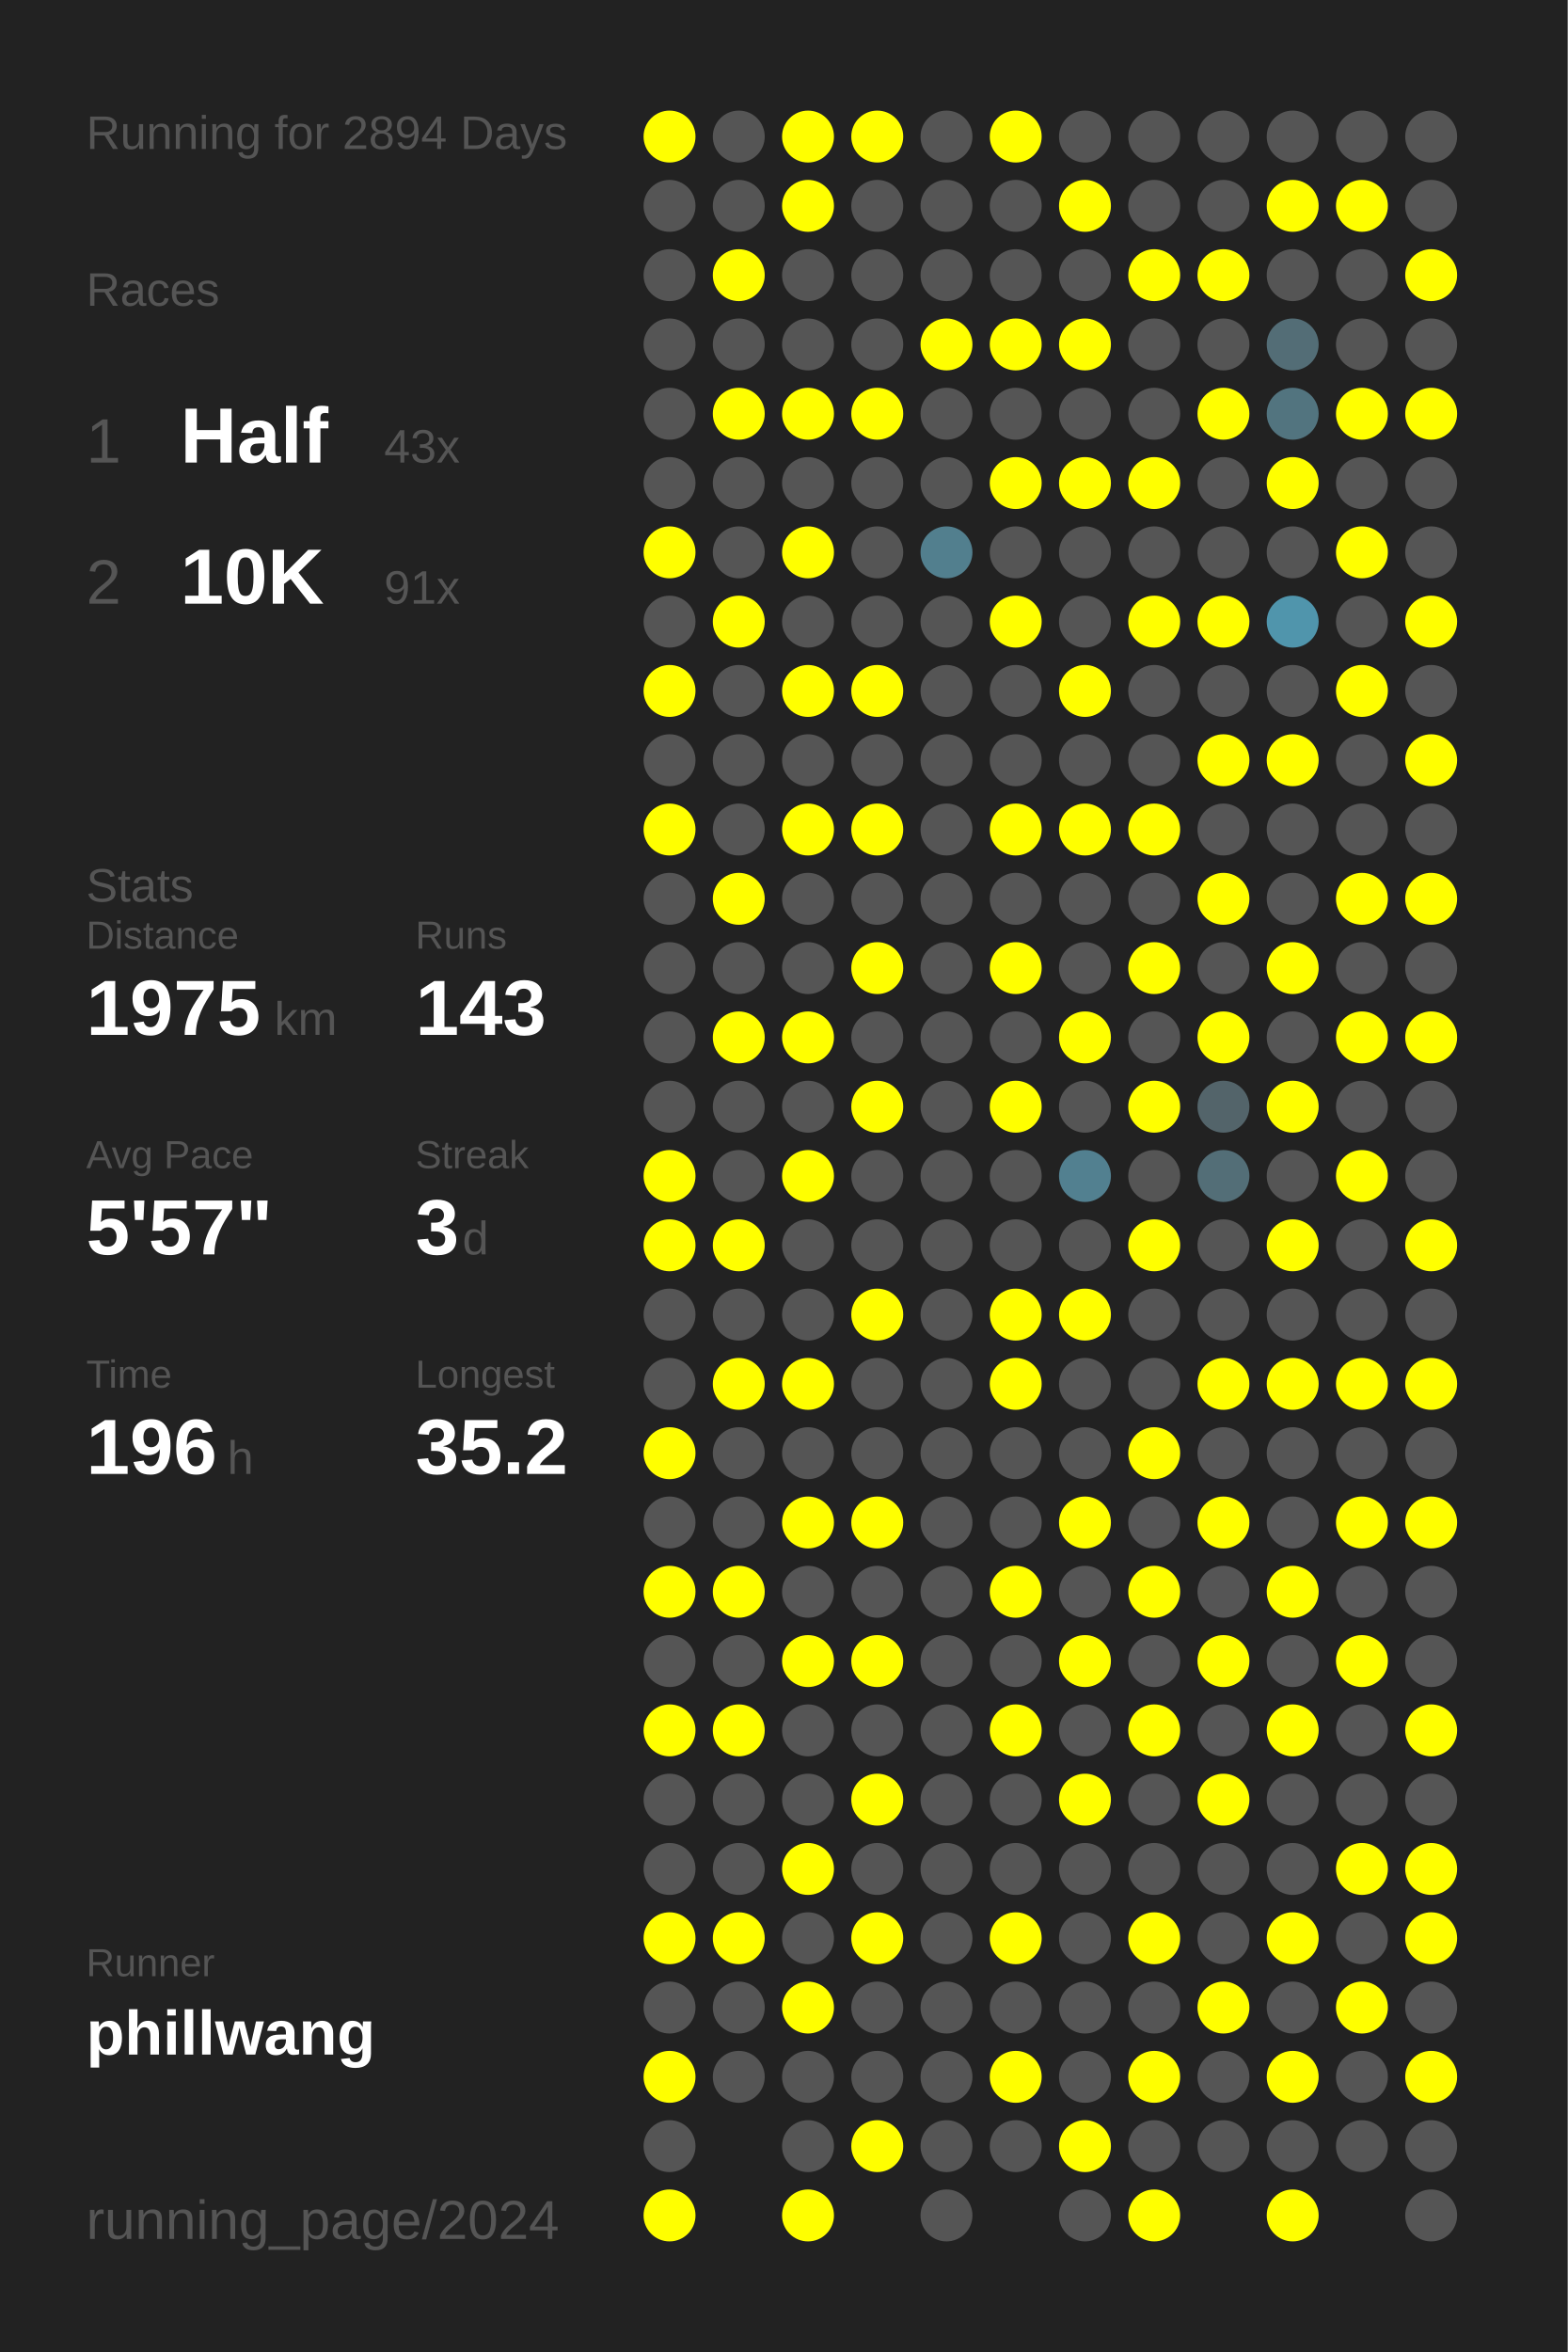
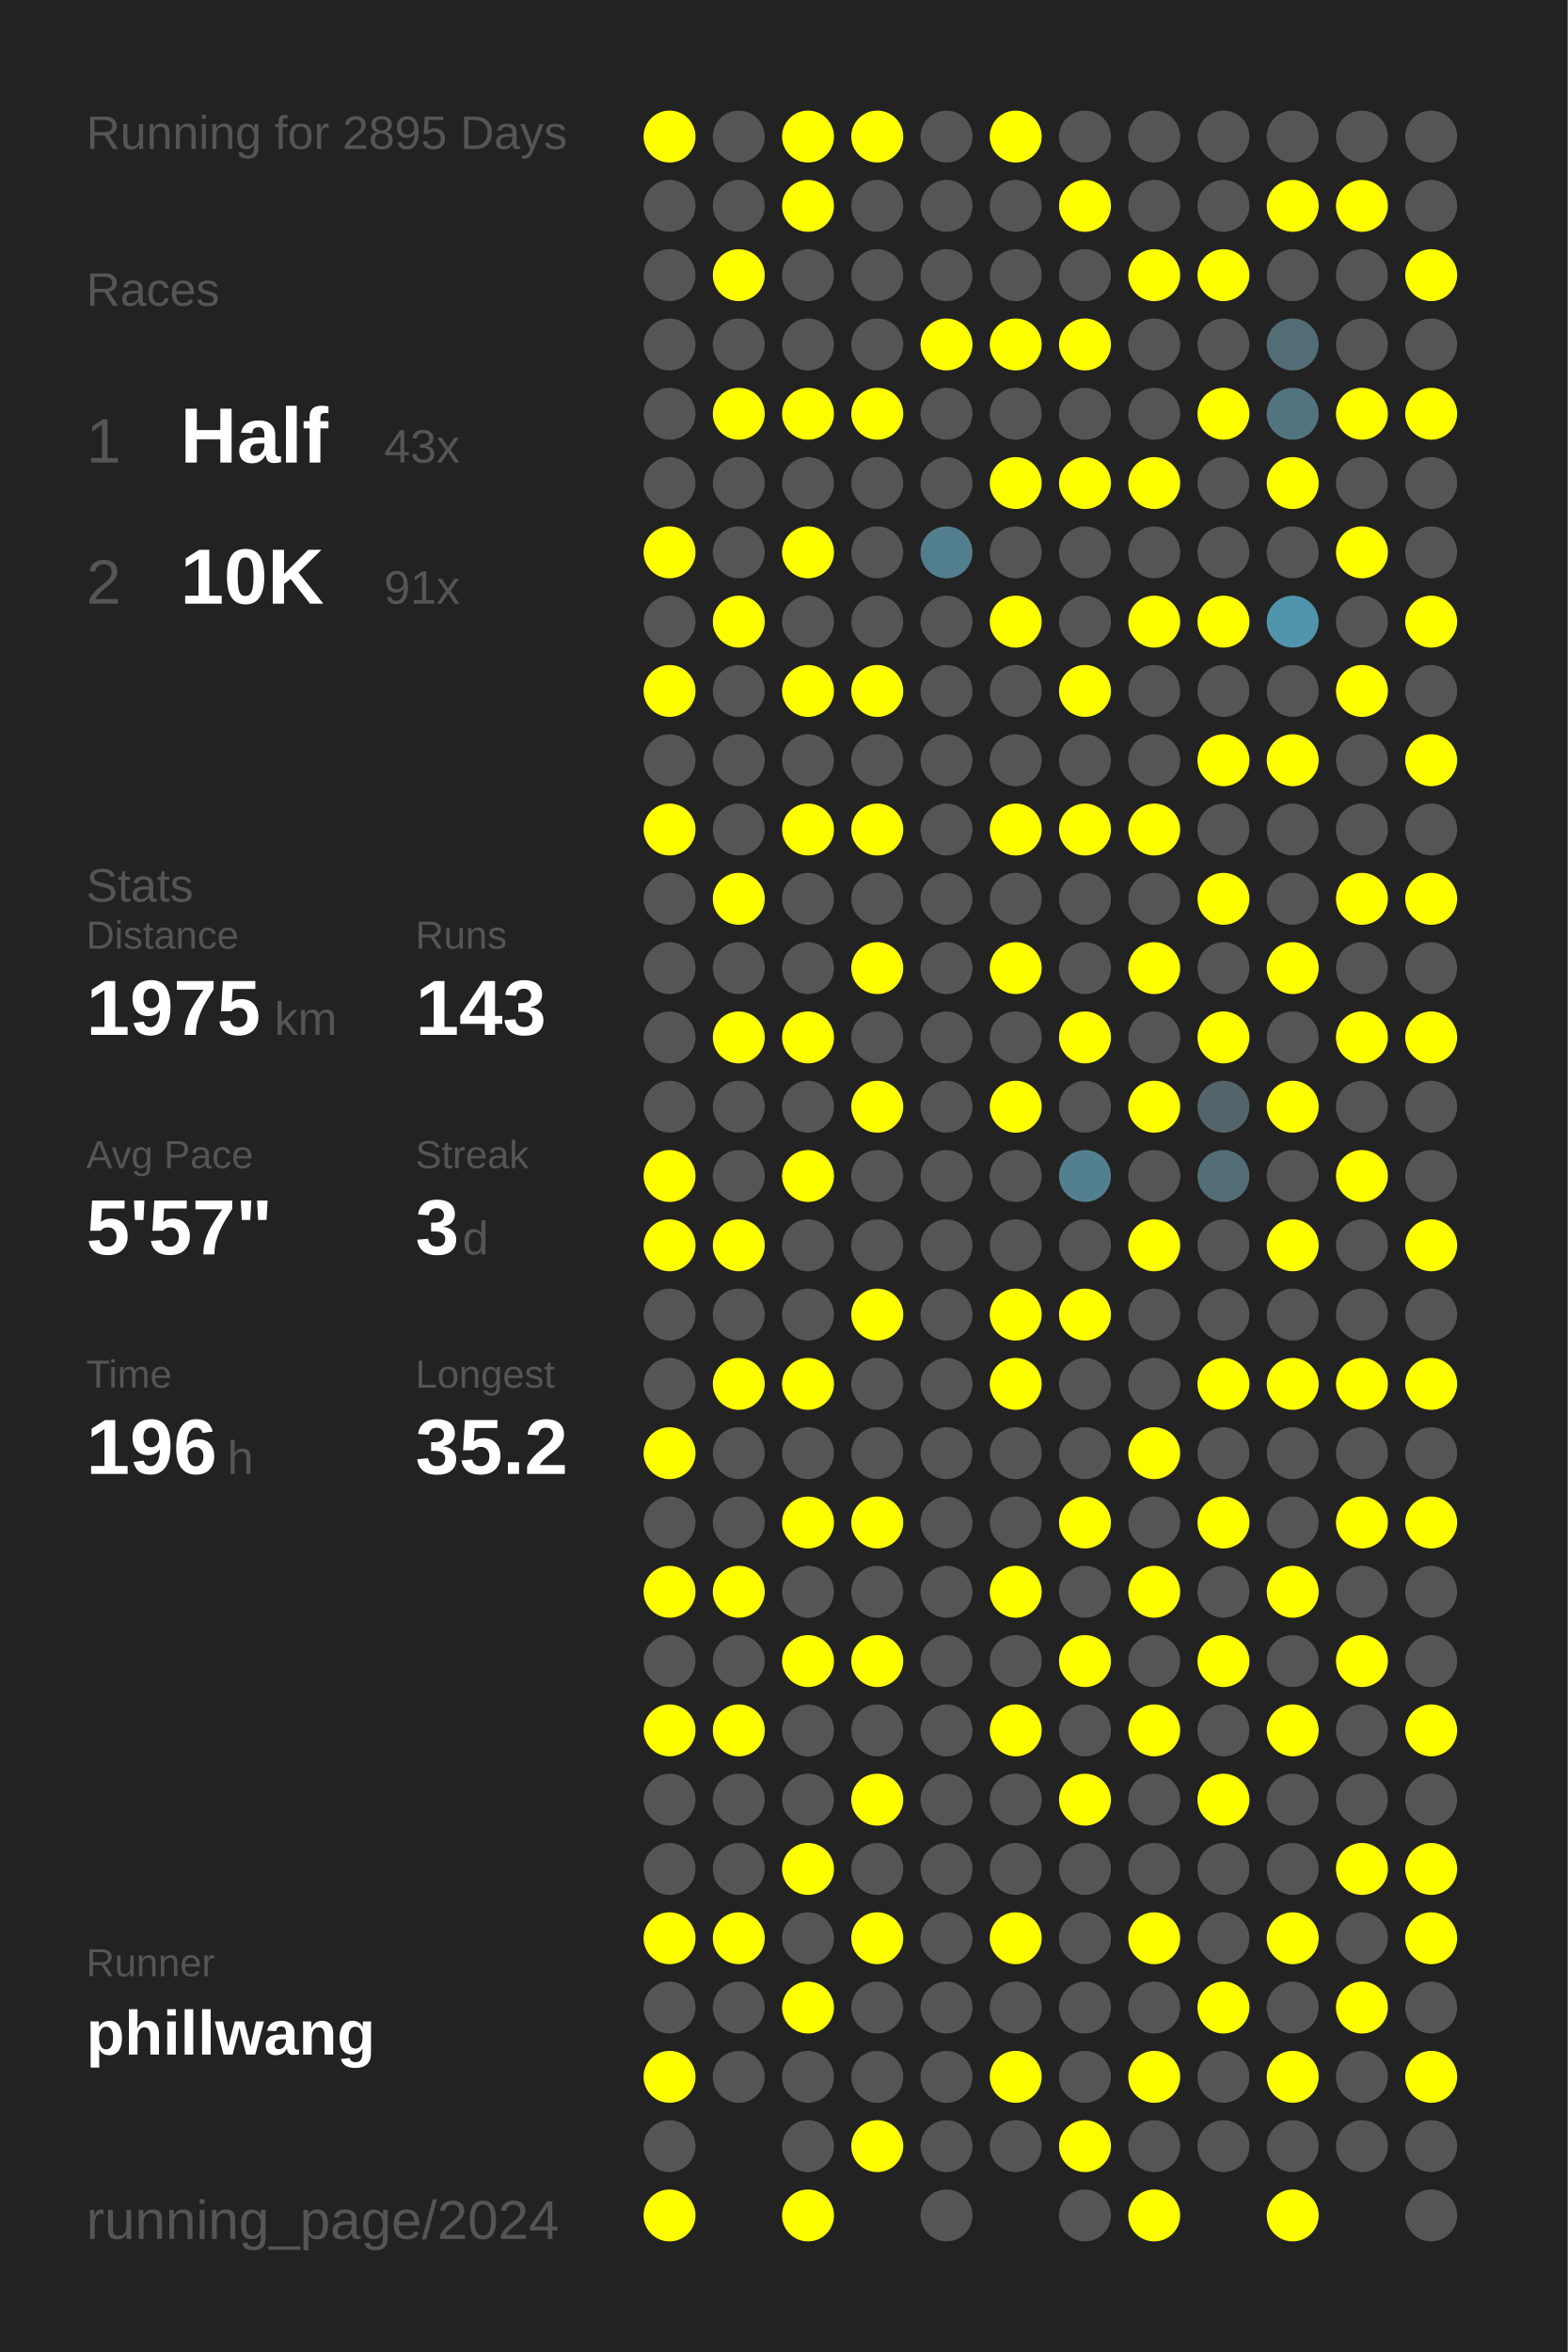
<svg xmlns="http://www.w3.org/2000/svg" baseProfile="full" height="300mm" version="1.1" viewBox="0,0,200,300" width="200mm">
  <defs />
  <rect fill="#222222" height="300" width="200" x="0" y="0" />
-   <text fill="#555555" style="font-size:6px; font-family:Arial;" x="11" y="19">Running for 2894 Days</text>
+   <text fill="#555555" style="font-size:6px; font-family:Arial;" x="11" y="19">Running for 2895 Days</text>
  <text fill="#555555" style="font-size:6px; font-family:Arial;" x="11" y="39">Races</text>
  <text fill="#555555" style="font-size:8px; font-family:Arial;" x="11" y="59">1</text>
  <text fill="#FFFFFF" style="font-size:10px; font-family:Arial; font-weight:bold;" x="23" y="59">Half</text>
  <text fill="#555555" style="font-size:6px; font-family:Arial;" x="49" y="59">43x</text>
  <text fill="#555555" style="font-size:8px; font-family:Arial;" x="11" y="77">2</text>
  <text fill="#FFFFFF" style="font-size:10px; font-family:Arial; font-weight:bold;" x="23" y="77">10K</text>
  <text fill="#555555" style="font-size:6px; font-family:Arial;" x="49" y="77">91x</text>
  <text fill="#555555" style="font-size:6px; font-family:Arial;" x="11" y="115">Stats</text>
  <text fill="#555555" style="font-size:5px; font-family:Arial;" x="11" y="121">Distance</text>
  <text fill="#FFFFFF" style="font-size:10px; font-family:Arial; font-weight:bold;" x="11" y="132">1975</text>
  <text fill="#555555" style="font-size:6px; font-family:Arial;" x="35" y="132">km</text>
  <text fill="#555555" style="font-size:5px; font-family:Arial;" x="53" y="121">Runs</text>
  <text fill="#FFFFFF" style="font-size:10px; font-family:Arial; font-weight:bold;" x="53" y="132">143</text>
  <text fill="#555555" style="font-size:5px; font-family:Arial;" x="11" y="149">Avg Pace</text>
  <text fill="#FFFFFF" style="font-size:10px; font-family:Arial; font-weight:bold;" x="11" y="160">5'57"</text>
  <text fill="#555555" style="font-size:5px; font-family:Arial;" x="53" y="149">Streak</text>
  <text fill="#FFFFFF" style="font-size:10px; font-family:Arial; font-weight:bold;" x="53" y="160">3</text>
  <text fill="#555555" style="font-size:6px; font-family:Arial;" x="59" y="160">d</text>
  <text fill="#555555" style="font-size:5px; font-family:Arial;" x="11" y="177">Time</text>
  <text fill="#FFFFFF" style="font-size:10px; font-family:Arial; font-weight:bold;" x="11" y="188">196</text>
  <text fill="#555555" style="font-size:6px; font-family:Arial;" x="29" y="188">h</text>
  <text fill="#555555" style="font-size:5px; font-family:Arial;" x="53" y="177">Longest</text>
  <text fill="#FFFFFF" style="font-size:10px; font-family:Arial; font-weight:bold;" x="53" y="188">35.2</text>
  <text fill="#555555" style="font-size:5px; font-family:Arial;" x="11" y="252.065">Runner</text>
  <text fill="#FFFFFF" style="font-size:8px; font-family:Arial; font-weight:bold;" x="11" y="262.065">phillwang</text>
  <text fill="#555555" style="font-size:7px; font-family:Arial;" x="11" y="285.581">running_page/2024</text>
  <circle cx="85.417" cy="17.419" fill="#FFFF00" r="3.312" />
  <circle cx="85.417" cy="26.258" fill="#555555" r="3.312" />
  <circle cx="85.417" cy="35.097" fill="#555555" r="3.312" />
  <circle cx="85.417" cy="43.935" fill="#555555" r="3.312" />
  <circle cx="85.417" cy="52.774" fill="#555555" r="3.312" />
  <circle cx="85.417" cy="61.613" fill="#555555" r="3.312" />
  <circle cx="85.417" cy="70.452" fill="#FFFF00" r="3.312" />
  <circle cx="85.417" cy="79.29" fill="#555555" r="3.312" />
  <circle cx="85.417" cy="88.129" fill="#FFFF00" r="3.312" />
  <circle cx="85.417" cy="96.968" fill="#555555" r="3.312" />
  <circle cx="85.417" cy="105.806" fill="#FFFF00" r="3.312" />
  <circle cx="85.417" cy="114.645" fill="#555555" r="3.312" />
  <circle cx="85.417" cy="123.484" fill="#555555" r="3.312" />
  <circle cx="85.417" cy="132.323" fill="#555555" r="3.312" />
  <circle cx="85.417" cy="141.161" fill="#555555" r="3.312" />
  <circle cx="85.417" cy="150" fill="#FFFF00" r="3.312" />
  <circle cx="85.417" cy="158.839" fill="#FFFF00" r="3.312" />
  <circle cx="85.417" cy="167.677" fill="#555555" r="3.312" />
  <circle cx="85.417" cy="176.516" fill="#555555" r="3.312" />
  <circle cx="85.417" cy="185.355" fill="#FFFF00" r="3.312" />
  <circle cx="85.417" cy="194.194" fill="#555555" r="3.312" />
  <circle cx="85.417" cy="203.032" fill="#FFFF00" r="3.312" />
  <circle cx="85.417" cy="211.871" fill="#555555" r="3.312" />
  <circle cx="85.417" cy="220.71" fill="#FFFF00" r="3.312" />
  <circle cx="85.417" cy="229.548" fill="#555555" r="3.312" />
  <circle cx="85.417" cy="238.387" fill="#555555" r="3.312" />
  <circle cx="85.417" cy="247.226" fill="#FFFF00" r="3.312" />
  <circle cx="85.417" cy="256.065" fill="#555555" r="3.312" />
  <circle cx="85.417" cy="264.903" fill="#FFFF00" r="3.312" />
  <circle cx="85.417" cy="273.742" fill="#555555" r="3.312" />
  <circle cx="85.417" cy="282.581" fill="#FFFF00" r="3.312" />
  <circle cx="94.25" cy="17.419" fill="#555555" r="3.312" />
  <circle cx="94.25" cy="26.258" fill="#555555" r="3.312" />
  <circle cx="94.25" cy="35.097" fill="#FFFF00" r="3.312" />
  <circle cx="94.25" cy="43.935" fill="#555555" r="3.312" />
  <circle cx="94.25" cy="52.774" fill="#FFFF00" r="3.312" />
  <circle cx="94.25" cy="61.613" fill="#555555" r="3.312" />
  <circle cx="94.25" cy="70.452" fill="#555555" r="3.312" />
  <circle cx="94.25" cy="79.29" fill="#FFFF00" r="3.312" />
  <circle cx="94.25" cy="88.129" fill="#555555" r="3.312" />
  <circle cx="94.25" cy="96.968" fill="#555555" r="3.312" />
  <circle cx="94.25" cy="105.806" fill="#555555" r="3.312" />
  <circle cx="94.25" cy="114.645" fill="#FFFF00" r="3.312" />
  <circle cx="94.25" cy="123.484" fill="#555555" r="3.312" />
  <circle cx="94.25" cy="132.323" fill="#FFFF00" r="3.312" />
  <circle cx="94.25" cy="141.161" fill="#555555" r="3.312" />
  <circle cx="94.25" cy="150" fill="#555555" r="3.312" />
  <circle cx="94.25" cy="158.839" fill="#FFFF00" r="3.312" />
  <circle cx="94.25" cy="167.677" fill="#555555" r="3.312" />
  <circle cx="94.25" cy="176.516" fill="#FFFF00" r="3.312" />
  <circle cx="94.25" cy="185.355" fill="#555555" r="3.312" />
  <circle cx="94.25" cy="194.194" fill="#555555" r="3.312" />
  <circle cx="94.25" cy="203.032" fill="#FFFF00" r="3.312" />
  <circle cx="94.25" cy="211.871" fill="#555555" r="3.312" />
  <circle cx="94.25" cy="220.71" fill="#FFFF00" r="3.312" />
  <circle cx="94.25" cy="229.548" fill="#555555" r="3.312" />
  <circle cx="94.25" cy="238.387" fill="#555555" r="3.312" />
  <circle cx="94.25" cy="247.226" fill="#FFFF00" r="3.312" />
  <circle cx="94.25" cy="256.065" fill="#555555" r="3.312" />
  <circle cx="94.25" cy="264.903" fill="#555555" r="3.312" />
  <circle cx="103.083" cy="17.419" fill="#FFFF00" r="3.312" />
  <circle cx="103.083" cy="26.258" fill="#FFFF00" r="3.312" />
  <circle cx="103.083" cy="35.097" fill="#555555" r="3.312" />
  <circle cx="103.083" cy="43.935" fill="#555555" r="3.312" />
  <circle cx="103.083" cy="52.774" fill="#FFFF00" r="3.312" />
  <circle cx="103.083" cy="61.613" fill="#555555" r="3.312" />
  <circle cx="103.083" cy="70.452" fill="#FFFF00" r="3.312" />
  <circle cx="103.083" cy="79.29" fill="#555555" r="3.312" />
  <circle cx="103.083" cy="88.129" fill="#FFFF00" r="3.312" />
  <circle cx="103.083" cy="96.968" fill="#555555" r="3.312" />
  <circle cx="103.083" cy="105.806" fill="#FFFF00" r="3.312" />
  <circle cx="103.083" cy="114.645" fill="#555555" r="3.312" />
  <circle cx="103.083" cy="123.484" fill="#555555" r="3.312" />
  <circle cx="103.083" cy="132.323" fill="#FFFF00" r="3.312" />
  <circle cx="103.083" cy="141.161" fill="#555555" r="3.312" />
  <circle cx="103.083" cy="150" fill="#FFFF00" r="3.312" />
  <circle cx="103.083" cy="158.839" fill="#555555" r="3.312" />
  <circle cx="103.083" cy="167.677" fill="#555555" r="3.312" />
  <circle cx="103.083" cy="176.516" fill="#FFFF00" r="3.312" />
  <circle cx="103.083" cy="185.355" fill="#555555" r="3.312" />
  <circle cx="103.083" cy="194.194" fill="#FFFF00" r="3.312" />
  <circle cx="103.083" cy="203.032" fill="#555555" r="3.312" />
  <circle cx="103.083" cy="211.871" fill="#FFFF00" r="3.312" />
  <circle cx="103.083" cy="220.71" fill="#555555" r="3.312" />
  <circle cx="103.083" cy="229.548" fill="#555555" r="3.312" />
  <circle cx="103.083" cy="238.387" fill="#FFFF00" r="3.312" />
  <circle cx="103.083" cy="247.226" fill="#555555" r="3.312" />
  <circle cx="103.083" cy="256.065" fill="#FFFF00" r="3.312" />
  <circle cx="103.083" cy="264.903" fill="#555555" r="3.312" />
  <circle cx="103.083" cy="273.742" fill="#555555" r="3.312" />
  <circle cx="103.083" cy="282.581" fill="#FFFF00" r="3.312" />
  <circle cx="111.917" cy="17.419" fill="#FFFF00" r="3.312" />
  <circle cx="111.917" cy="26.258" fill="#555555" r="3.312" />
  <circle cx="111.917" cy="35.097" fill="#555555" r="3.312" />
  <circle cx="111.917" cy="43.935" fill="#555555" r="3.312" />
  <circle cx="111.917" cy="52.774" fill="#FFFF00" r="3.312" />
  <circle cx="111.917" cy="61.613" fill="#555555" r="3.312" />
  <circle cx="111.917" cy="70.452" fill="#555555" r="3.312" />
  <circle cx="111.917" cy="79.29" fill="#555555" r="3.312" />
  <circle cx="111.917" cy="88.129" fill="#FFFF00" r="3.312" />
  <circle cx="111.917" cy="96.968" fill="#555555" r="3.312" />
  <circle cx="111.917" cy="105.806" fill="#FFFF00" r="3.312" />
  <circle cx="111.917" cy="114.645" fill="#555555" r="3.312" />
  <circle cx="111.917" cy="123.484" fill="#FFFF00" r="3.312" />
  <circle cx="111.917" cy="132.323" fill="#555555" r="3.312" />
  <circle cx="111.917" cy="141.161" fill="#FFFF00" r="3.312" />
  <circle cx="111.917" cy="150" fill="#555555" r="3.312" />
  <circle cx="111.917" cy="158.839" fill="#555555" r="3.312" />
  <circle cx="111.917" cy="167.677" fill="#FFFF00" r="3.312" />
  <circle cx="111.917" cy="176.516" fill="#555555" r="3.312" />
  <circle cx="111.917" cy="185.355" fill="#555555" r="3.312" />
  <circle cx="111.917" cy="194.194" fill="#FFFF00" r="3.312" />
  <circle cx="111.917" cy="203.032" fill="#555555" r="3.312" />
  <circle cx="111.917" cy="211.871" fill="#FFFF00" r="3.312" />
  <circle cx="111.917" cy="220.71" fill="#555555" r="3.312" />
  <circle cx="111.917" cy="229.548" fill="#FFFF00" r="3.312" />
  <circle cx="111.917" cy="238.387" fill="#555555" r="3.312" />
  <circle cx="111.917" cy="247.226" fill="#FFFF00" r="3.312" />
  <circle cx="111.917" cy="256.065" fill="#555555" r="3.312" />
  <circle cx="111.917" cy="264.903" fill="#555555" r="3.312" />
  <circle cx="111.917" cy="273.742" fill="#FFFF00" r="3.312" />
  <circle cx="120.75" cy="17.419" fill="#555555" r="3.312" />
  <circle cx="120.75" cy="26.258" fill="#555555" r="3.312" />
  <circle cx="120.75" cy="35.097" fill="#555555" r="3.312" />
  <circle cx="120.75" cy="43.935" fill="#FFFF00" r="3.312" />
  <circle cx="120.75" cy="52.774" fill="#555555" r="3.312" />
  <circle cx="120.75" cy="61.613" fill="#555555" r="3.312" />
  <circle cx="120.75" cy="70.452" fill="#527f8e" r="3.312" />
  <circle cx="120.75" cy="79.29" fill="#555555" r="3.312" />
  <circle cx="120.75" cy="88.129" fill="#555555" r="3.312" />
  <circle cx="120.75" cy="96.968" fill="#555555" r="3.312" />
  <circle cx="120.75" cy="105.806" fill="#555555" r="3.312" />
  <circle cx="120.75" cy="114.645" fill="#555555" r="3.312" />
  <circle cx="120.75" cy="123.484" fill="#555555" r="3.312" />
  <circle cx="120.75" cy="132.323" fill="#555555" r="3.312" />
  <circle cx="120.75" cy="141.161" fill="#555555" r="3.312" />
  <circle cx="120.75" cy="150" fill="#555555" r="3.312" />
  <circle cx="120.75" cy="158.839" fill="#555555" r="3.312" />
  <circle cx="120.75" cy="167.677" fill="#555555" r="3.312" />
  <circle cx="120.75" cy="176.516" fill="#555555" r="3.312" />
  <circle cx="120.75" cy="185.355" fill="#555555" r="3.312" />
  <circle cx="120.75" cy="194.194" fill="#555555" r="3.312" />
  <circle cx="120.75" cy="203.032" fill="#555555" r="3.312" />
  <circle cx="120.75" cy="211.871" fill="#555555" r="3.312" />
  <circle cx="120.75" cy="220.71" fill="#555555" r="3.312" />
  <circle cx="120.75" cy="229.548" fill="#555555" r="3.312" />
  <circle cx="120.75" cy="238.387" fill="#555555" r="3.312" />
  <circle cx="120.75" cy="247.226" fill="#555555" r="3.312" />
  <circle cx="120.75" cy="256.065" fill="#555555" r="3.312" />
  <circle cx="120.75" cy="264.903" fill="#555555" r="3.312" />
  <circle cx="120.75" cy="273.742" fill="#555555" r="3.312" />
  <circle cx="120.75" cy="282.581" fill="#555555" r="3.312" />
  <circle cx="129.583" cy="17.419" fill="#FFFF00" r="3.312" />
  <circle cx="129.583" cy="26.258" fill="#555555" r="3.312" />
  <circle cx="129.583" cy="35.097" fill="#555555" r="3.312" />
  <circle cx="129.583" cy="43.935" fill="#FFFF00" r="3.312" />
  <circle cx="129.583" cy="52.774" fill="#555555" r="3.312" />
  <circle cx="129.583" cy="61.613" fill="#FFFF00" r="3.312" />
  <circle cx="129.583" cy="70.452" fill="#555555" r="3.312" />
  <circle cx="129.583" cy="79.29" fill="#FFFF00" r="3.312" />
  <circle cx="129.583" cy="88.129" fill="#555555" r="3.312" />
  <circle cx="129.583" cy="96.968" fill="#555555" r="3.312" />
  <circle cx="129.583" cy="105.806" fill="#FFFF00" r="3.312" />
  <circle cx="129.583" cy="114.645" fill="#555555" r="3.312" />
  <circle cx="129.583" cy="123.484" fill="#FFFF00" r="3.312" />
  <circle cx="129.583" cy="132.323" fill="#555555" r="3.312" />
  <circle cx="129.583" cy="141.161" fill="#FFFF00" r="3.312" />
  <circle cx="129.583" cy="150" fill="#555555" r="3.312" />
  <circle cx="129.583" cy="158.839" fill="#555555" r="3.312" />
  <circle cx="129.583" cy="167.677" fill="#FFFF00" r="3.312" />
  <circle cx="129.583" cy="176.516" fill="#FFFF00" r="3.312" />
  <circle cx="129.583" cy="185.355" fill="#555555" r="3.312" />
  <circle cx="129.583" cy="194.194" fill="#555555" r="3.312" />
  <circle cx="129.583" cy="203.032" fill="#FFFF00" r="3.312" />
  <circle cx="129.583" cy="211.871" fill="#555555" r="3.312" />
  <circle cx="129.583" cy="220.71" fill="#FFFF00" r="3.312" />
  <circle cx="129.583" cy="229.548" fill="#555555" r="3.312" />
  <circle cx="129.583" cy="238.387" fill="#555555" r="3.312" />
  <circle cx="129.583" cy="247.226" fill="#FFFF00" r="3.312" />
  <circle cx="129.583" cy="256.065" fill="#555555" r="3.312" />
  <circle cx="129.583" cy="264.903" fill="#FFFF00" r="3.312" />
  <circle cx="129.583" cy="273.742" fill="#555555" r="3.312" />
  <circle cx="138.417" cy="17.419" fill="#555555" r="3.312" />
  <circle cx="138.417" cy="26.258" fill="#FFFF00" r="3.312" />
  <circle cx="138.417" cy="35.097" fill="#555555" r="3.312" />
  <circle cx="138.417" cy="43.935" fill="#FFFF00" r="3.312" />
  <circle cx="138.417" cy="52.774" fill="#555555" r="3.312" />
  <circle cx="138.417" cy="61.613" fill="#FFFF00" r="3.312" />
  <circle cx="138.417" cy="70.452" fill="#555555" r="3.312" />
  <circle cx="138.417" cy="79.29" fill="#555555" r="3.312" />
  <circle cx="138.417" cy="88.129" fill="#FFFF00" r="3.312" />
  <circle cx="138.417" cy="96.968" fill="#555555" r="3.312" />
  <circle cx="138.417" cy="105.806" fill="#FFFF00" r="3.312" />
  <circle cx="138.417" cy="114.645" fill="#555555" r="3.312" />
  <circle cx="138.417" cy="123.484" fill="#555555" r="3.312" />
  <circle cx="138.417" cy="132.323" fill="#FFFF00" r="3.312" />
  <circle cx="138.417" cy="141.161" fill="#555555" r="3.312" />
  <circle cx="138.417" cy="150" fill="#528090" r="3.312" />
  <circle cx="138.417" cy="158.839" fill="#555555" r="3.312" />
  <circle cx="138.417" cy="167.677" fill="#FFFF00" r="3.312" />
  <circle cx="138.417" cy="176.516" fill="#555555" r="3.312" />
  <circle cx="138.417" cy="185.355" fill="#555555" r="3.312" />
  <circle cx="138.417" cy="194.194" fill="#FFFF00" r="3.312" />
  <circle cx="138.417" cy="203.032" fill="#555555" r="3.312" />
  <circle cx="138.417" cy="211.871" fill="#FFFF00" r="3.312" />
  <circle cx="138.417" cy="220.71" fill="#555555" r="3.312" />
  <circle cx="138.417" cy="229.548" fill="#FFFF00" r="3.312" />
  <circle cx="138.417" cy="238.387" fill="#555555" r="3.312" />
  <circle cx="138.417" cy="247.226" fill="#555555" r="3.312" />
  <circle cx="138.417" cy="256.065" fill="#555555" r="3.312" />
  <circle cx="138.417" cy="264.903" fill="#555555" r="3.312" />
  <circle cx="138.417" cy="273.742" fill="#FFFF00" r="3.312" />
  <circle cx="138.417" cy="282.581" fill="#555555" r="3.312" />
  <circle cx="147.25" cy="17.419" fill="#555555" r="3.312" />
  <circle cx="147.25" cy="26.258" fill="#555555" r="3.312" />
  <circle cx="147.25" cy="35.097" fill="#FFFF00" r="3.312" />
  <circle cx="147.25" cy="43.935" fill="#555555" r="3.312" />
  <circle cx="147.25" cy="52.774" fill="#555555" r="3.312" />
  <circle cx="147.25" cy="61.613" fill="#FFFF00" r="3.312" />
  <circle cx="147.25" cy="70.452" fill="#555555" r="3.312" />
  <circle cx="147.25" cy="79.29" fill="#FFFF00" r="3.312" />
  <circle cx="147.25" cy="88.129" fill="#555555" r="3.312" />
  <circle cx="147.25" cy="96.968" fill="#555555" r="3.312" />
  <circle cx="147.25" cy="105.806" fill="#FFFF00" r="3.312" />
  <circle cx="147.25" cy="114.645" fill="#555555" r="3.312" />
  <circle cx="147.25" cy="123.484" fill="#FFFF00" r="3.312" />
  <circle cx="147.25" cy="132.323" fill="#555555" r="3.312" />
  <circle cx="147.25" cy="141.161" fill="#FFFF00" r="3.312" />
  <circle cx="147.25" cy="150" fill="#555555" r="3.312" />
  <circle cx="147.25" cy="158.839" fill="#FFFF00" r="3.312" />
  <circle cx="147.25" cy="167.677" fill="#555555" r="3.312" />
  <circle cx="147.25" cy="176.516" fill="#555555" r="3.312" />
  <circle cx="147.25" cy="185.355" fill="#FFFF00" r="3.312" />
  <circle cx="147.25" cy="194.194" fill="#555555" r="3.312" />
  <circle cx="147.25" cy="203.032" fill="#FFFF00" r="3.312" />
  <circle cx="147.25" cy="211.871" fill="#555555" r="3.312" />
  <circle cx="147.25" cy="220.71" fill="#FFFF00" r="3.312" />
  <circle cx="147.25" cy="229.548" fill="#555555" r="3.312" />
  <circle cx="147.25" cy="238.387" fill="#555555" r="3.312" />
  <circle cx="147.25" cy="247.226" fill="#FFFF00" r="3.312" />
  <circle cx="147.25" cy="256.065" fill="#555555" r="3.312" />
  <circle cx="147.25" cy="264.903" fill="#FFFF00" r="3.312" />
  <circle cx="147.25" cy="273.742" fill="#555555" r="3.312" />
  <circle cx="147.25" cy="282.581" fill="#FFFF00" r="3.312" />
  <circle cx="156.083" cy="17.419" fill="#555555" r="3.312" />
  <circle cx="156.083" cy="26.258" fill="#555555" r="3.312" />
  <circle cx="156.083" cy="35.097" fill="#FFFF00" r="3.312" />
  <circle cx="156.083" cy="43.935" fill="#555555" r="3.312" />
  <circle cx="156.083" cy="52.774" fill="#FFFF00" r="3.312" />
  <circle cx="156.083" cy="61.613" fill="#555555" r="3.312" />
  <circle cx="156.083" cy="70.452" fill="#555555" r="3.312" />
  <circle cx="156.083" cy="79.29" fill="#FFFF00" r="3.312" />
  <circle cx="156.083" cy="88.129" fill="#555555" r="3.312" />
  <circle cx="156.083" cy="96.968" fill="#FFFF00" r="3.312" />
  <circle cx="156.083" cy="105.806" fill="#555555" r="3.312" />
  <circle cx="156.083" cy="114.645" fill="#FFFF00" r="3.312" />
  <circle cx="156.083" cy="123.484" fill="#555555" r="3.312" />
  <circle cx="156.083" cy="132.323" fill="#FFFF00" r="3.312" />
  <circle cx="156.083" cy="141.161" fill="#53646a" r="3.312" />
  <circle cx="156.083" cy="150" fill="#536e77" r="3.312" />
  <circle cx="156.083" cy="158.839" fill="#555555" r="3.312" />
  <circle cx="156.083" cy="167.677" fill="#555555" r="3.312" />
  <circle cx="156.083" cy="176.516" fill="#FFFF00" r="3.312" />
  <circle cx="156.083" cy="185.355" fill="#555555" r="3.312" />
  <circle cx="156.083" cy="194.194" fill="#FFFF00" r="3.312" />
  <circle cx="156.083" cy="203.032" fill="#555555" r="3.312" />
  <circle cx="156.083" cy="211.871" fill="#FFFF00" r="3.312" />
  <circle cx="156.083" cy="220.71" fill="#555555" r="3.312" />
  <circle cx="156.083" cy="229.548" fill="#FFFF00" r="3.312" />
  <circle cx="156.083" cy="238.387" fill="#555555" r="3.312" />
  <circle cx="156.083" cy="247.226" fill="#555555" r="3.312" />
  <circle cx="156.083" cy="256.065" fill="#FFFF00" r="3.312" />
  <circle cx="156.083" cy="264.903" fill="#555555" r="3.312" />
  <circle cx="156.083" cy="273.742" fill="#555555" r="3.312" />
  <circle cx="164.917" cy="17.419" fill="#555555" r="3.312" />
  <circle cx="164.917" cy="26.258" fill="#FFFF00" r="3.312" />
  <circle cx="164.917" cy="35.097" fill="#555555" r="3.312" />
  <circle cx="164.917" cy="43.935" fill="#536d76" r="3.312" />
  <circle cx="164.917" cy="52.774" fill="#52747f" r="3.312" />
  <circle cx="164.917" cy="61.613" fill="#FFFF00" r="3.312" />
  <circle cx="164.917" cy="70.452" fill="#555555" r="3.312" />
  <circle cx="164.917" cy="79.29" fill="#5095ac" r="3.312" />
  <circle cx="164.917" cy="88.129" fill="#555555" r="3.312" />
  <circle cx="164.917" cy="96.968" fill="#FFFF00" r="3.312" />
  <circle cx="164.917" cy="105.806" fill="#555555" r="3.312" />
  <circle cx="164.917" cy="114.645" fill="#555555" r="3.312" />
  <circle cx="164.917" cy="123.484" fill="#FFFF00" r="3.312" />
  <circle cx="164.917" cy="132.323" fill="#555555" r="3.312" />
  <circle cx="164.917" cy="141.161" fill="#FFFF00" r="3.312" />
  <circle cx="164.917" cy="150" fill="#555555" r="3.312" />
  <circle cx="164.917" cy="158.839" fill="#FFFF00" r="3.312" />
  <circle cx="164.917" cy="167.677" fill="#555555" r="3.312" />
  <circle cx="164.917" cy="176.516" fill="#FFFF00" r="3.312" />
  <circle cx="164.917" cy="185.355" fill="#555555" r="3.312" />
  <circle cx="164.917" cy="194.194" fill="#555555" r="3.312" />
  <circle cx="164.917" cy="203.032" fill="#FFFF00" r="3.312" />
  <circle cx="164.917" cy="211.871" fill="#555555" r="3.312" />
  <circle cx="164.917" cy="220.71" fill="#FFFF00" r="3.312" />
  <circle cx="164.917" cy="229.548" fill="#555555" r="3.312" />
  <circle cx="164.917" cy="238.387" fill="#555555" r="3.312" />
  <circle cx="164.917" cy="247.226" fill="#FFFF00" r="3.312" />
  <circle cx="164.917" cy="256.065" fill="#555555" r="3.312" />
  <circle cx="164.917" cy="264.903" fill="#FFFF00" r="3.312" />
  <circle cx="164.917" cy="273.742" fill="#555555" r="3.312" />
  <circle cx="164.917" cy="282.581" fill="#FFFF00" r="3.312" />
  <circle cx="173.75" cy="17.419" fill="#555555" r="3.312" />
  <circle cx="173.75" cy="26.258" fill="#FFFF00" r="3.312" />
  <circle cx="173.75" cy="35.097" fill="#555555" r="3.312" />
  <circle cx="173.75" cy="43.935" fill="#555555" r="3.312" />
  <circle cx="173.75" cy="52.774" fill="#FFFF00" r="3.312" />
  <circle cx="173.75" cy="61.613" fill="#555555" r="3.312" />
  <circle cx="173.75" cy="70.452" fill="#FFFF00" r="3.312" />
  <circle cx="173.75" cy="79.29" fill="#555555" r="3.312" />
  <circle cx="173.75" cy="88.129" fill="#FFFF00" r="3.312" />
  <circle cx="173.75" cy="96.968" fill="#555555" r="3.312" />
  <circle cx="173.75" cy="105.806" fill="#555555" r="3.312" />
  <circle cx="173.75" cy="114.645" fill="#FFFF00" r="3.312" />
  <circle cx="173.75" cy="123.484" fill="#555555" r="3.312" />
  <circle cx="173.75" cy="132.323" fill="#FFFF00" r="3.312" />
  <circle cx="173.75" cy="141.161" fill="#555555" r="3.312" />
  <circle cx="173.75" cy="150" fill="#FFFF00" r="3.312" />
  <circle cx="173.75" cy="158.839" fill="#555555" r="3.312" />
  <circle cx="173.75" cy="167.677" fill="#555555" r="3.312" />
  <circle cx="173.75" cy="176.516" fill="#FFFF00" r="3.312" />
  <circle cx="173.75" cy="185.355" fill="#555555" r="3.312" />
  <circle cx="173.75" cy="194.194" fill="#FFFF00" r="3.312" />
  <circle cx="173.75" cy="203.032" fill="#555555" r="3.312" />
  <circle cx="173.75" cy="211.871" fill="#FFFF00" r="3.312" />
  <circle cx="173.75" cy="220.71" fill="#555555" r="3.312" />
  <circle cx="173.75" cy="229.548" fill="#555555" r="3.312" />
  <circle cx="173.75" cy="238.387" fill="#FFFF00" r="3.312" />
  <circle cx="173.75" cy="247.226" fill="#555555" r="3.312" />
  <circle cx="173.75" cy="256.065" fill="#FFFF00" r="3.312" />
  <circle cx="173.75" cy="264.903" fill="#555555" r="3.312" />
  <circle cx="173.75" cy="273.742" fill="#555555" r="3.312" />
  <circle cx="182.583" cy="17.419" fill="#555555" r="3.312" />
  <circle cx="182.583" cy="26.258" fill="#555555" r="3.312" />
  <circle cx="182.583" cy="35.097" fill="#FFFF00" r="3.312" />
  <circle cx="182.583" cy="43.935" fill="#555555" r="3.312" />
  <circle cx="182.583" cy="52.774" fill="#FFFF00" r="3.312" />
  <circle cx="182.583" cy="61.613" fill="#555555" r="3.312" />
  <circle cx="182.583" cy="70.452" fill="#555555" r="3.312" />
  <circle cx="182.583" cy="79.29" fill="#FFFF00" r="3.312" />
  <circle cx="182.583" cy="88.129" fill="#555555" r="3.312" />
  <circle cx="182.583" cy="96.968" fill="#FFFF00" r="3.312" />
  <circle cx="182.583" cy="105.806" fill="#555555" r="3.312" />
  <circle cx="182.583" cy="114.645" fill="#FFFF00" r="3.312" />
  <circle cx="182.583" cy="123.484" fill="#555555" r="3.312" />
  <circle cx="182.583" cy="132.323" fill="#FFFF00" r="3.312" />
  <circle cx="182.583" cy="141.161" fill="#555555" r="3.312" />
  <circle cx="182.583" cy="150" fill="#555555" r="3.312" />
  <circle cx="182.583" cy="158.839" fill="#FFFF00" r="3.312" />
  <circle cx="182.583" cy="167.677" fill="#555555" r="3.312" />
  <circle cx="182.583" cy="176.516" fill="#FFFF00" r="3.312" />
  <circle cx="182.583" cy="185.355" fill="#555555" r="3.312" />
  <circle cx="182.583" cy="194.194" fill="#FFFF00" r="3.312" />
  <circle cx="182.583" cy="203.032" fill="#555555" r="3.312" />
  <circle cx="182.583" cy="211.871" fill="#555555" r="3.312" />
  <circle cx="182.583" cy="220.71" fill="#FFFF00" r="3.312" />
  <circle cx="182.583" cy="229.548" fill="#555555" r="3.312" />
  <circle cx="182.583" cy="238.387" fill="#FFFF00" r="3.312" />
  <circle cx="182.583" cy="247.226" fill="#FFFF00" r="3.312" />
  <circle cx="182.583" cy="256.065" fill="#555555" r="3.312" />
  <circle cx="182.583" cy="264.903" fill="#FFFF00" r="3.312" />
  <circle cx="182.583" cy="273.742" fill="#555555" r="3.312" />
  <circle cx="182.583" cy="282.581" fill="#555555" r="3.312" />
</svg>
